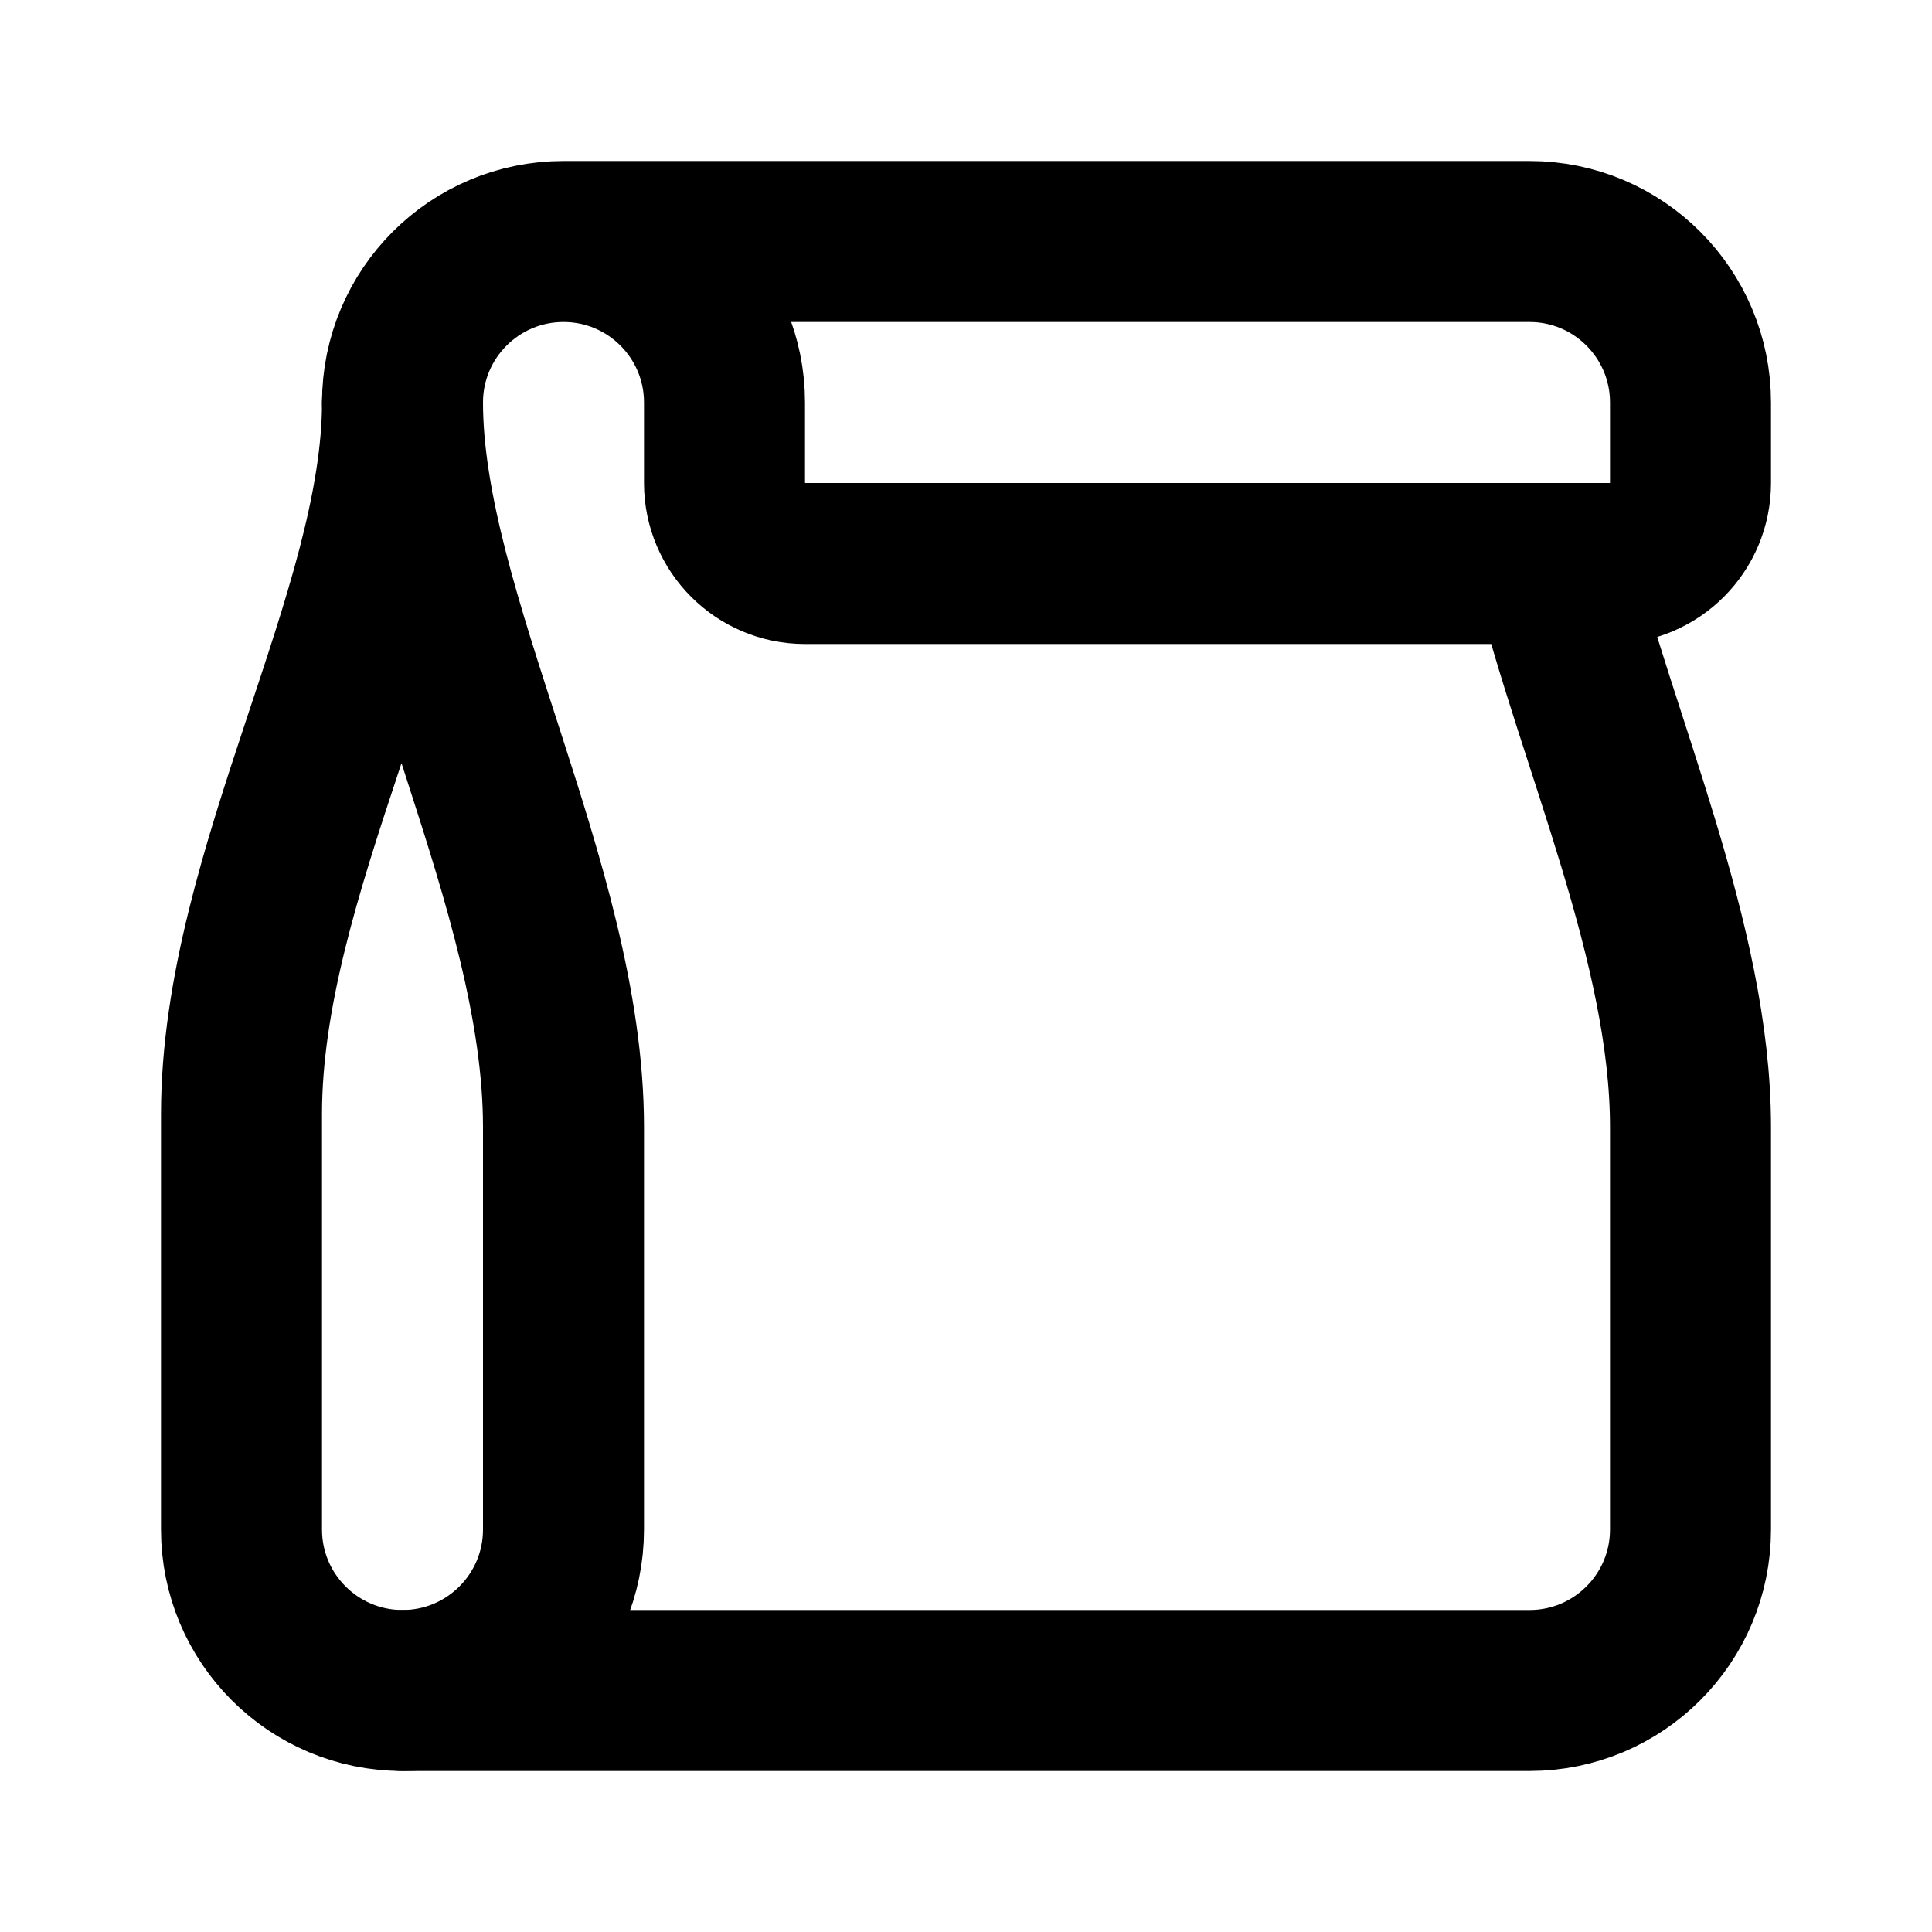
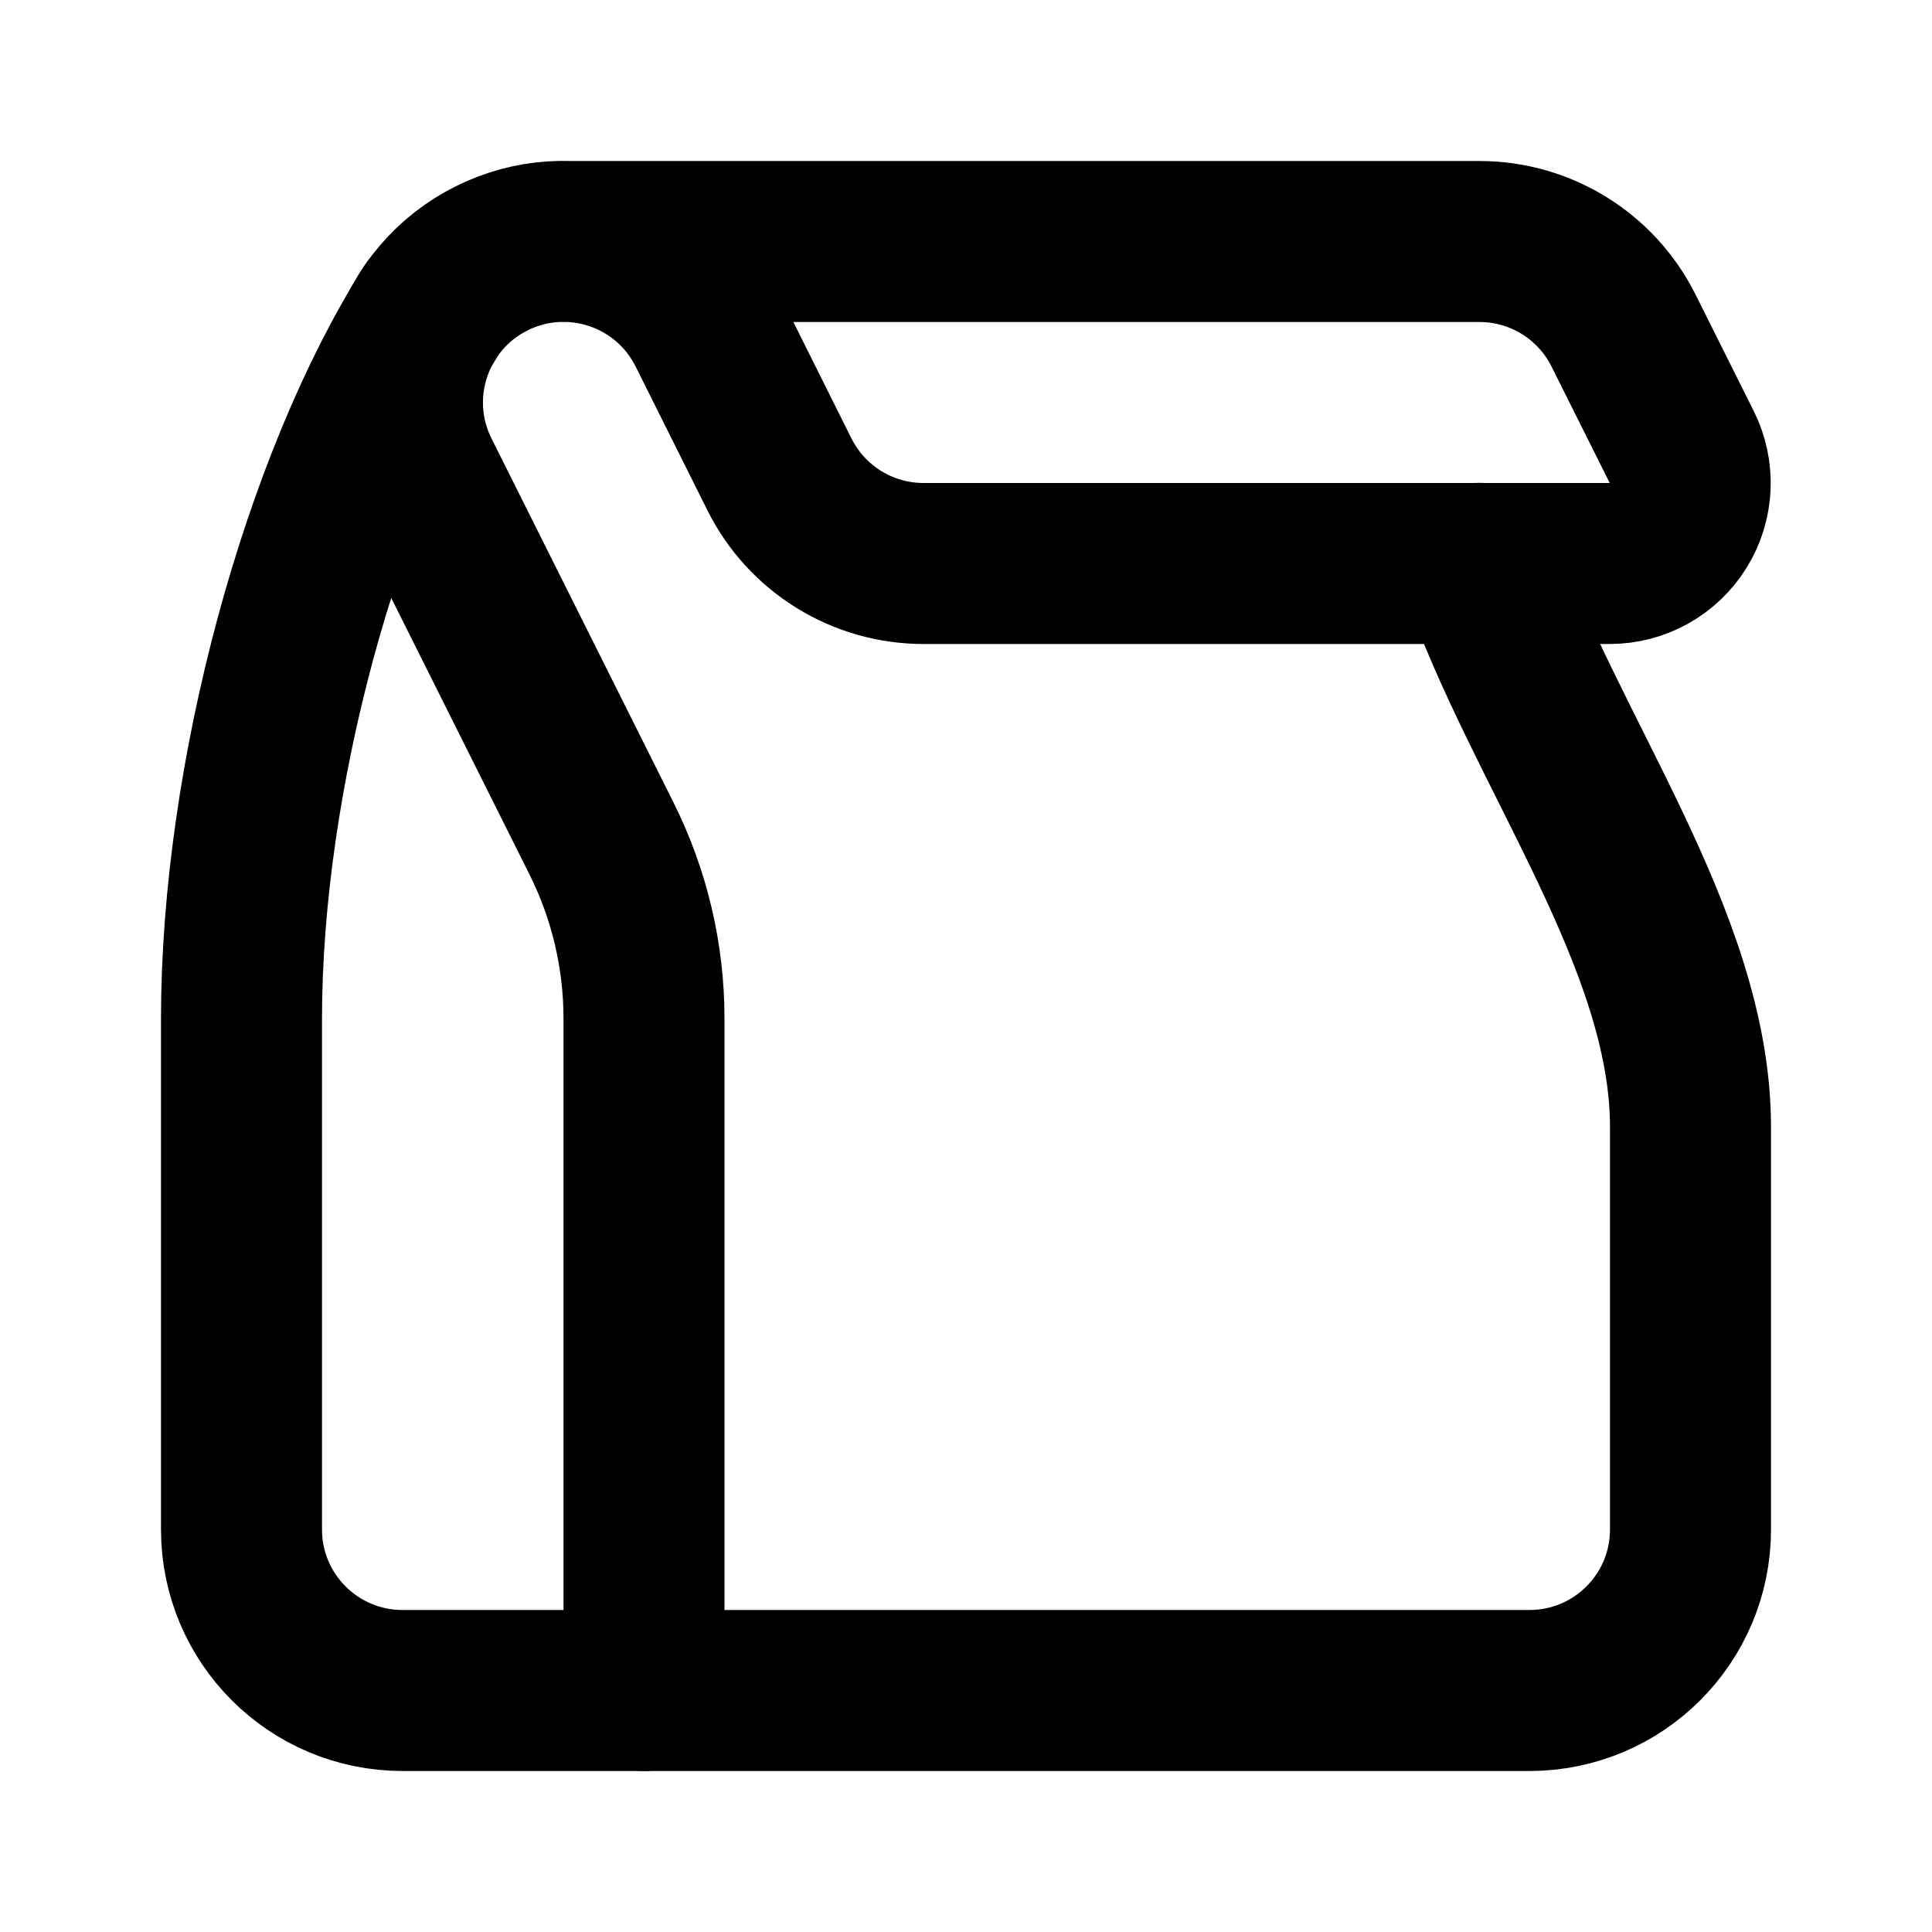
<svg xmlns="http://www.w3.org/2000/svg" width="24" height="24" viewBox="0 0 24 24" fill="none" stroke="currentColor" stroke-width="2" stroke-linecap="round" stroke-linejoin="round">
-   <path d="M13.5 53c0 2 3 4 3 7" />
-   <path d="M19.29 7.004C19.844 9.224 21 11.72 21 14v5a2 2 0 0 1-2 2H5" />
-   <path d="M7 14c0-3-2-6.37-2-9 0 2.63-2 5.84-2 8.84V19a2 2 0 0 0 4 0z" />
-   <path d="M7 3h12a2 2 0 0 1 2 2v1a1 1 0 0 1-.996 1H10a1 1 0 0 1-1-1V5a2 2 0 0 0-4 0" />
+   <path d="M5.364 3.848C4 6 3 9.652 3 12.652V19a2 2 0 002 2h14a2 2 0 002-2v-5c0-2.334-1.816-4.668-2.622-7.002" />
+   <path d="M7 3h11.379a2 2 0 011.789 1.106l.723 1.447A1 1 0 0119.997 7h-8.525a2 2 0 01-1.789-1.106L8.79 4.105a2 2 0 10-3.579 1.789l2.261 4.522A5 5 0 018 12.652V21" />
</svg>
